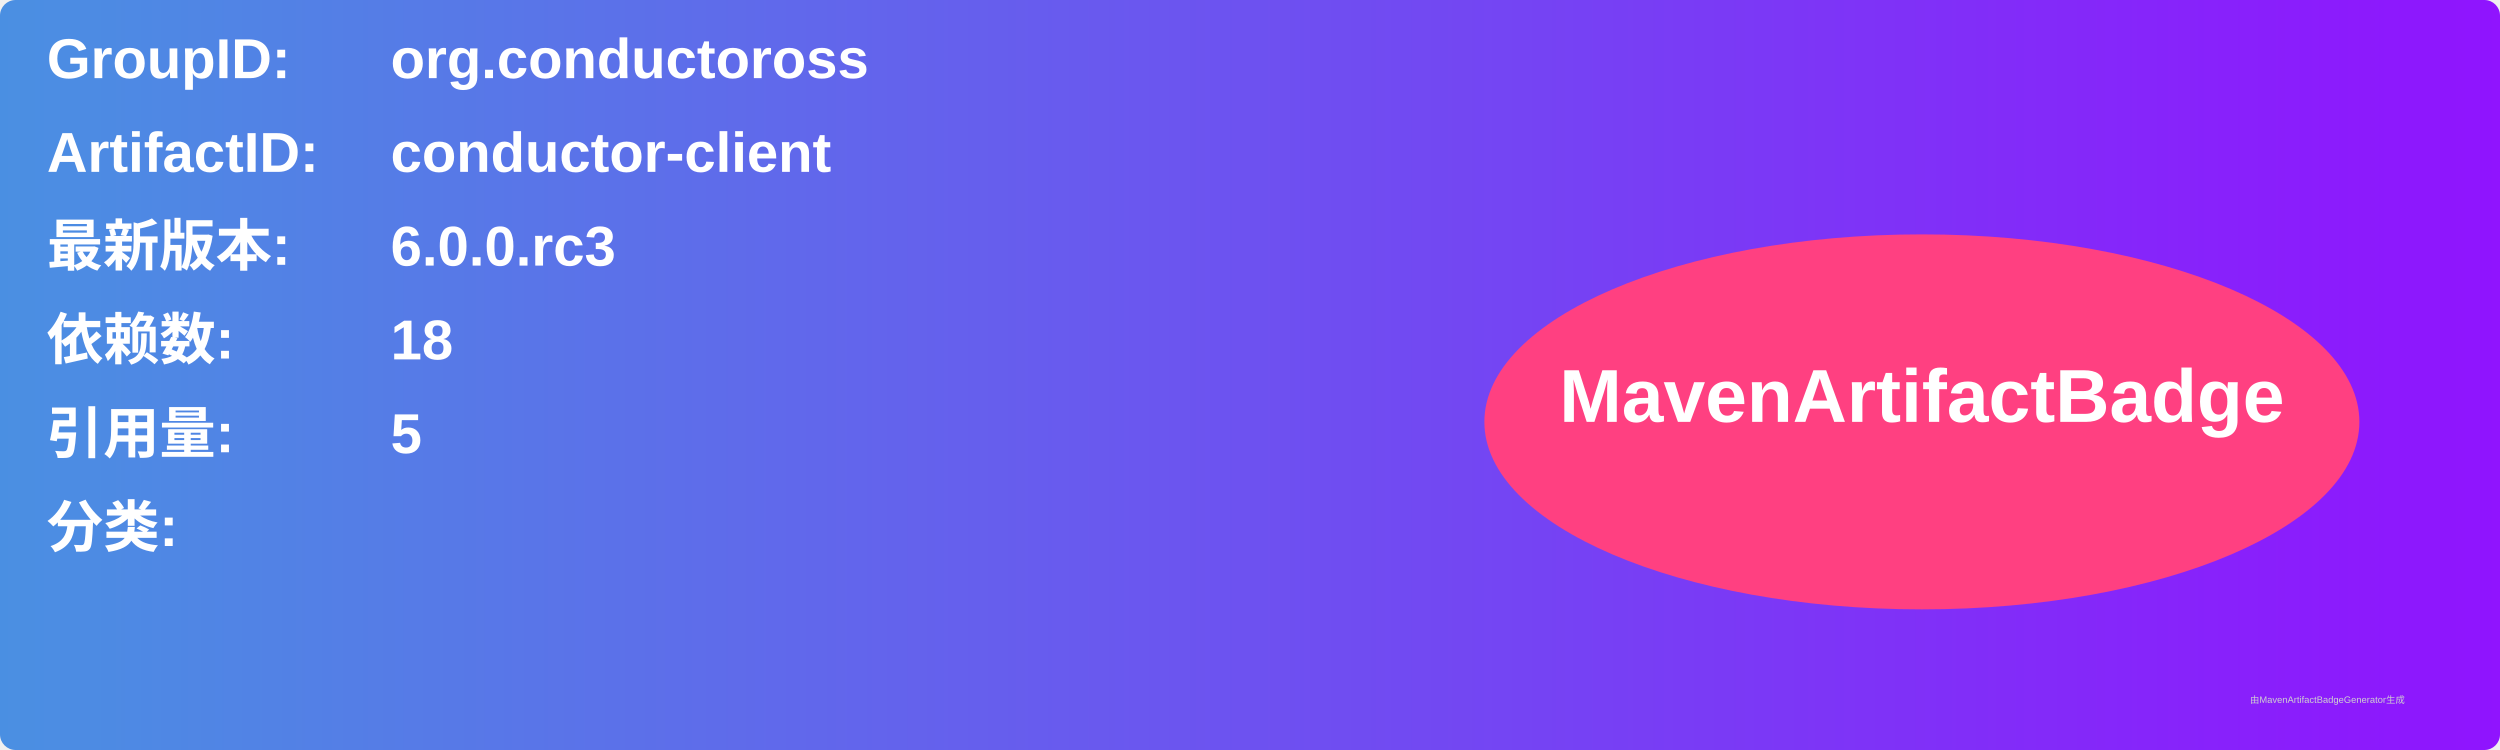
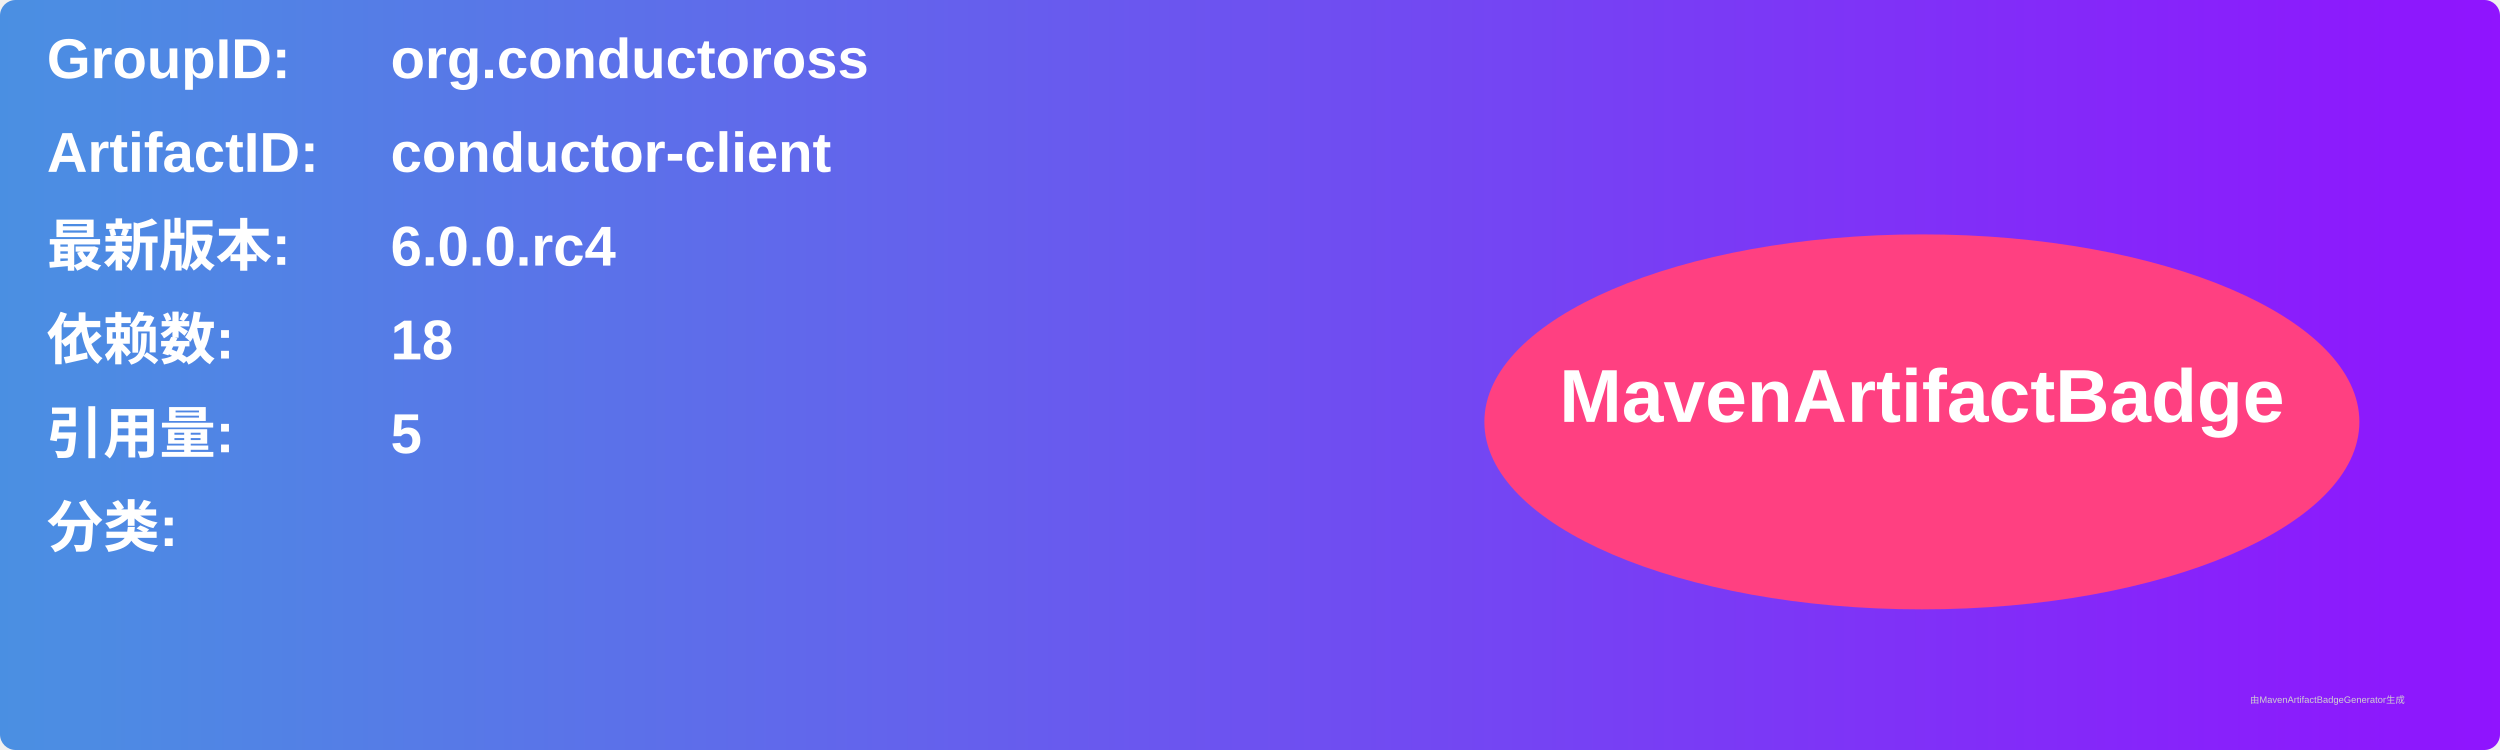
<svg xmlns="http://www.w3.org/2000/svg" width="800" height="240" viewBox="0 0 800 240">
  <linearGradient id="grad" x1="0%" y1="0%" x2="100%" y2="0%">
    <stop offset="0%" stop-color="#4a90e2" />
    <stop offset="100%" stop-color="#9013fe" />
  </linearGradient>
  <rect width="100%" height="100%" rx="5" ry="5" fill="url(#grad)" />
  <g transform="translate(15, 15)">
    <text x="0" y="10" font-family="Arial" font-size="18" fill="white" font-weight="bold" width="260">GroupID:</text>
    <text x="110" y="10" font-family="Arial" font-size="18" fill="white" font-weight="bold" width="460">org.conductoross</text>
    <text x="0" y="40" font-family="Arial" font-size="18" fill="white" font-weight="bold" width="260">ArtifactID:</text>
    <text x="110" y="40" font-family="Arial" font-size="18" fill="white" font-weight="bold" width="460">conductor-client</text>
    <text x="0" y="70" font-family="Arial" font-size="18" fill="white" font-weight="bold">最新版本:</text>
    <text x="110" y="70" font-family="Arial" font-size="18" fill="white" font-weight="bold">
-       <tspan font-weight="bold">6.0.0.rc3</tspan>
+       <tspan font-weight="bold">6.0.0.rc4</tspan>
    </text>
    <text x="0" y="100" font-family="Arial" font-size="18" fill="white" font-weight="bold">依赖数: </text>
    <text x="110" y="100" font-family="Arial" font-size="18" fill="white">
      <tspan font-weight="bold">18</tspan>
    </text>
    <text x="0" y="130" font-family="Arial" font-size="18" fill="white" font-weight="bold">引用量: </text>
    <text x="110" y="130" font-family="Arial" font-size="18" fill="white">
      <tspan font-weight="bold">5</tspan>
    </text>
    <text x="0" y="160" font-family="Arial" font-size="18" fill="white" font-weight="bold">分类:</text>
    <text x="10" y="190" font-family="Arial" font-size="10" fill="white">
      <tspan font-weight="bold" />
    </text>
    <ellipse cx="600" cy="120" rx="140" ry="60" fill="#ff4081" />
    <text x="600" y="120" text-anchor="middle" font-family="Arial" font-size="24" fill="white" font-weight="bold">MavenArtifactBadge</text>
  </g>
  <text x="720" y="225" font-family="Arial" font-size="3" fill="#d0d0d0">由MavenArtifactBadgeGenerator生成</text>
</svg>
